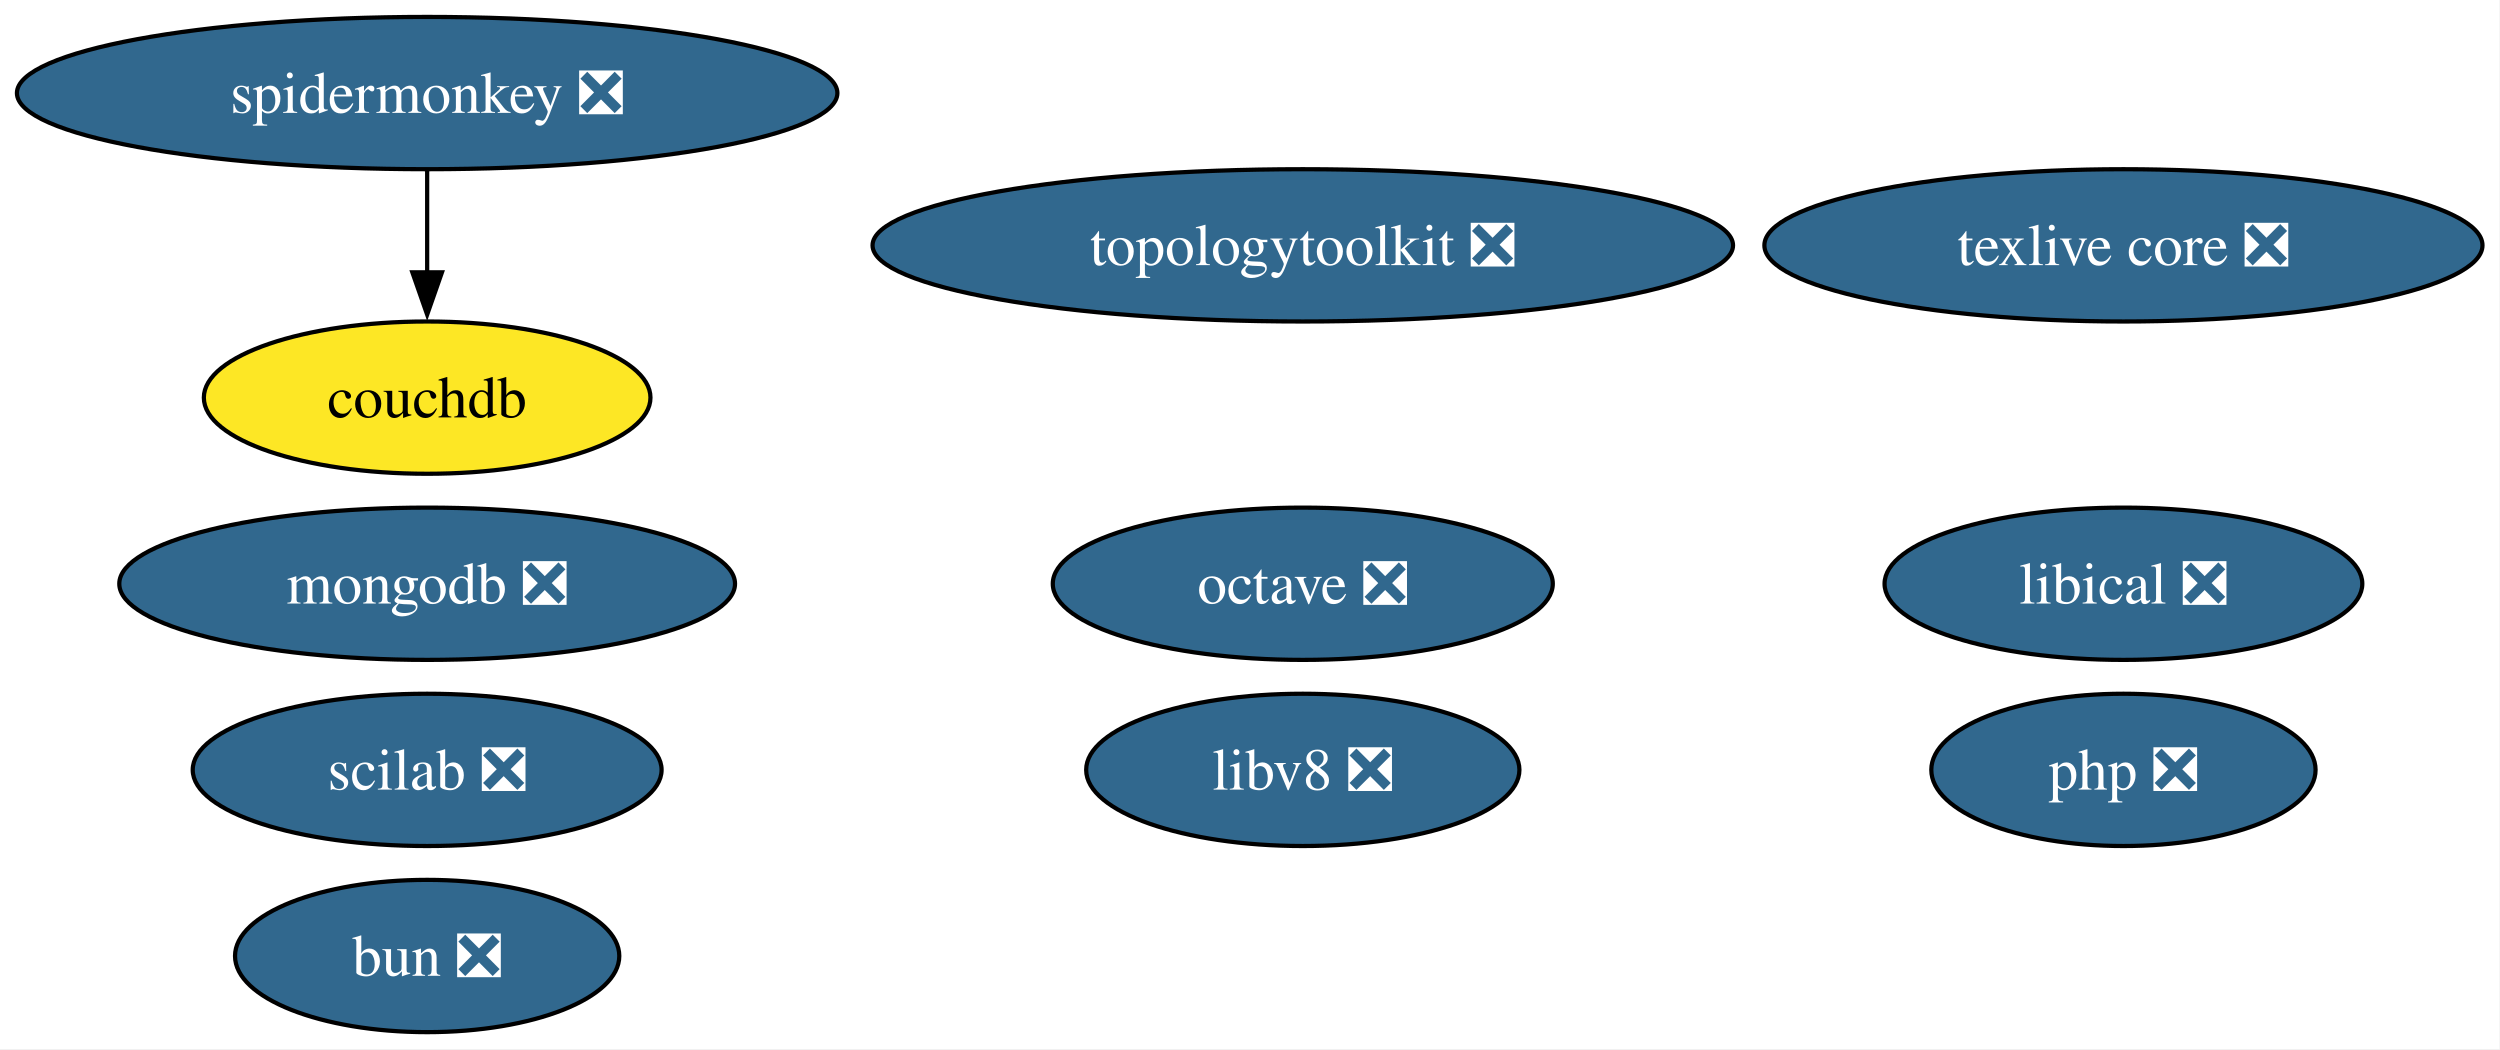
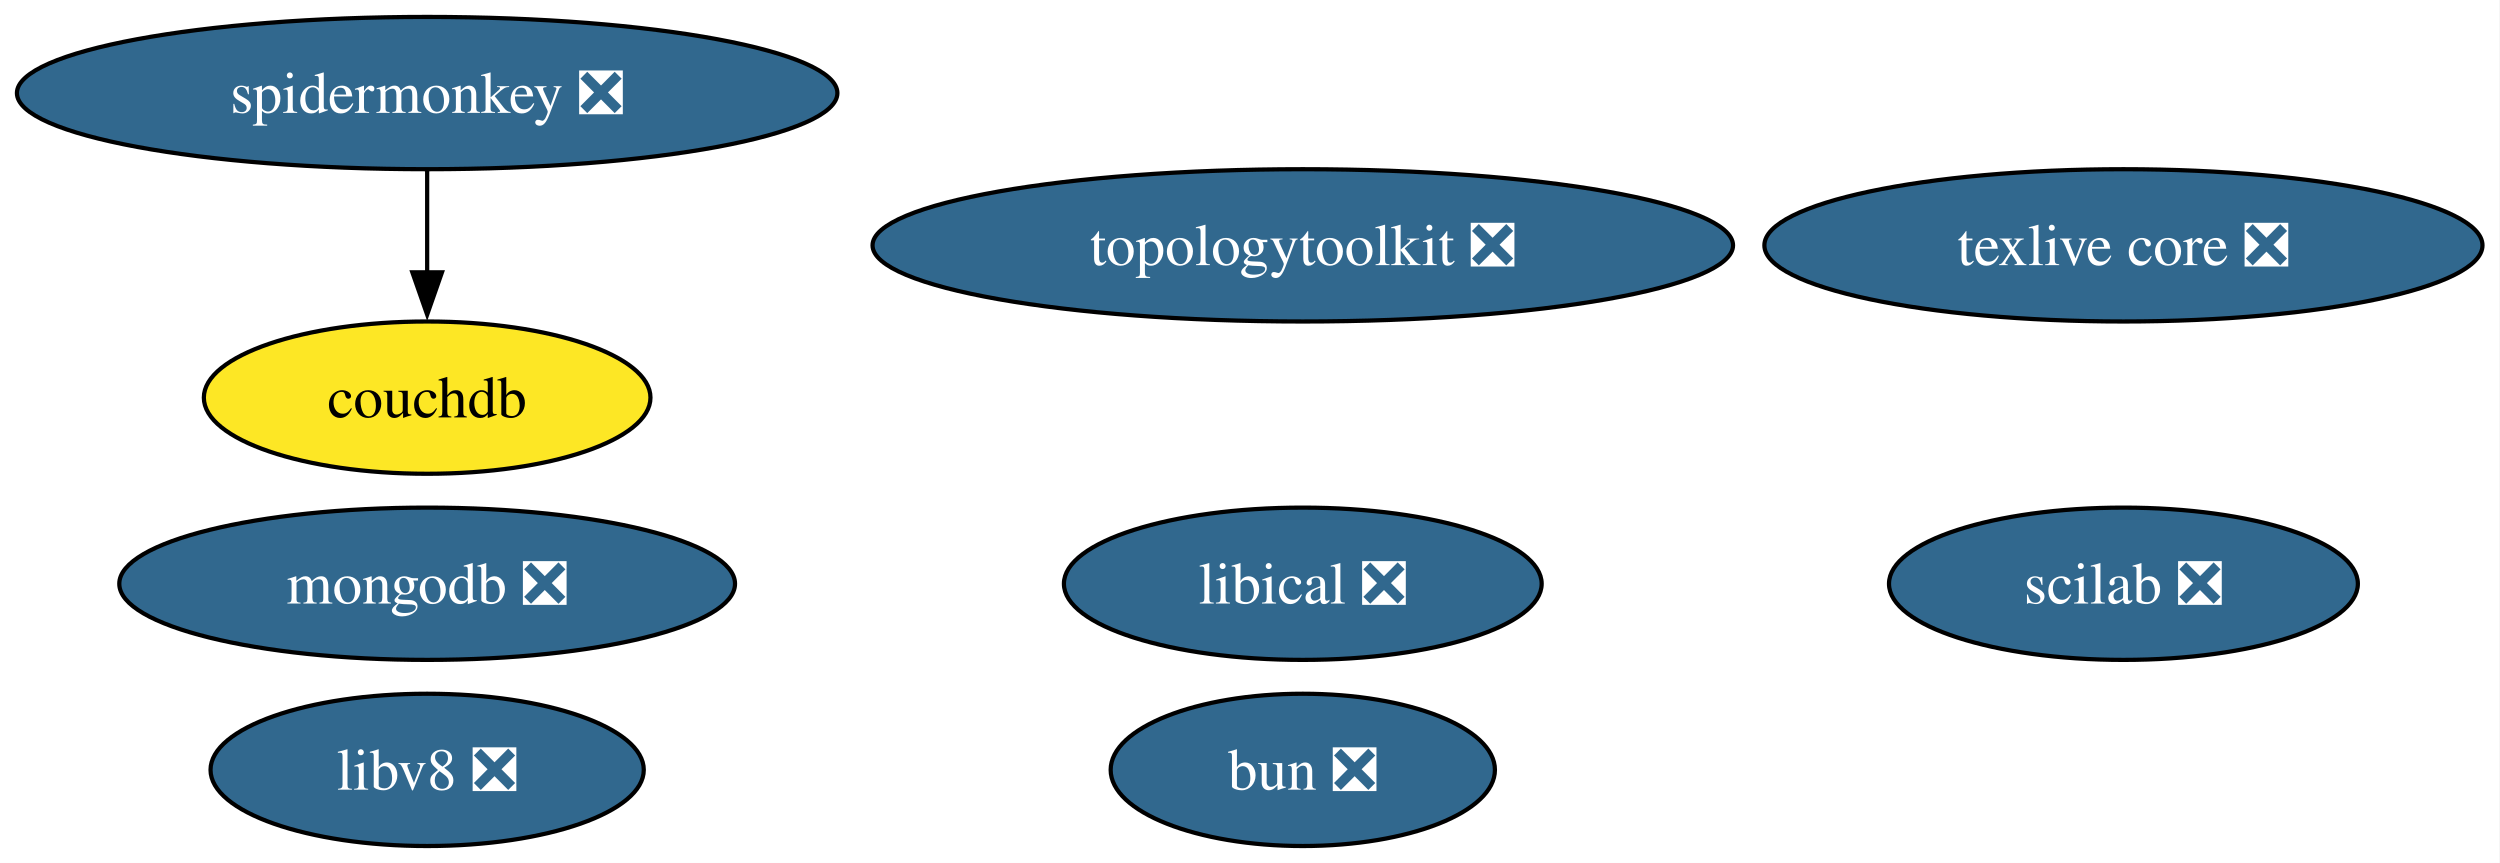
- <svg xmlns="http://www.w3.org/2000/svg" xmlns:xlink="http://www.w3.org/1999/xlink" width="591pt" height="248pt" viewBox="0.00 0.00 591.00 248.00">
-   <g id="graph0" class="graph" transform="scale(1 1) rotate(0) translate(4 244)">
-     <polygon fill="white" stroke="none" points="-4,4 -4,-244 586.86,-244 586.86,4 -4,4" />
+ <svg xmlns="http://www.w3.org/2000/svg" xmlns:xlink="http://www.w3.org/1999/xlink" width="591pt" height="204pt" viewBox="0.00 0.00 591.00 204.00">
+   <g id="graph0" class="graph" transform="scale(1 1) rotate(0) translate(4 200)">
+     <polygon fill="white" stroke="none" points="-4,4 -4,-200 586.86,-200 586.86,4 -4,4" />
    <g id="node1" class="node">
      <g id="a_node1">
-         <a xlink:href="https://github.com/conda-forge/octave-feedstock/pull/151" xlink:title="octave ❎">
-           <ellipse fill="#31688e" stroke="black" cx="303.98" cy="-106" rx="59.1" ry="18" />
-           <text xml:space="preserve" text-anchor="middle" x="303.98" y="-101.33" font-family="Times,serif" font-size="14.00" fill="white">octave ❎</text>
+         <a xlink:href="https://github.com/conda-forge/texlive-core-feedstock/pull/105" xlink:title="texlive core ❎">
+           <ellipse fill="#31688e" stroke="black" cx="497.98" cy="-142" rx="84.88" ry="18" />
+           <text xml:space="preserve" text-anchor="middle" x="497.98" y="-137.32" font-family="Times,serif" font-size="14.00" fill="white">texlive core ❎</text>
        </a>
      </g>
    </g>
    <g id="node2" class="node">
      <g id="a_node2">
-         <a xlink:href="https://github.com/conda-forge/texlive-core-feedstock/pull/105" xlink:title="texlive core ❎">
-           <ellipse fill="#31688e" stroke="black" cx="497.98" cy="-186" rx="84.88" ry="18" />
-           <text xml:space="preserve" text-anchor="middle" x="497.98" y="-181.32" font-family="Times,serif" font-size="14.00" fill="white">texlive core ❎</text>
+         <a xlink:href="https://github.com/conda-forge/mongodb-feedstock/pull/107" xlink:title="mongodb ❎">
+           <ellipse fill="#31688e" stroke="black" cx="96.98" cy="-62" rx="72.78" ry="18" />
+           <text xml:space="preserve" text-anchor="middle" x="96.98" y="-57.33" font-family="Times,serif" font-size="14.00" fill="white">mongodb ❎</text>
        </a>
      </g>
    </g>
    <g id="node3" class="node">
      <g id="a_node3">
-         <a xlink:href="https://github.com/conda-forge/mongodb-feedstock/pull/107" xlink:title="mongodb ❎">
-           <ellipse fill="#31688e" stroke="black" cx="96.98" cy="-106" rx="72.78" ry="18" />
-           <text xml:space="preserve" text-anchor="middle" x="96.98" y="-101.33" font-family="Times,serif" font-size="14.00" fill="white">mongodb ❎</text>
+         <a xlink:href="https://github.com/conda-forge/scilab-feedstock/pull/61" xlink:title="scilab ❎">
+           <ellipse fill="#31688e" stroke="black" cx="497.98" cy="-62" rx="55.42" ry="18" />
+           <text xml:space="preserve" text-anchor="middle" x="497.98" y="-57.33" font-family="Times,serif" font-size="14.00" fill="white">scilab ❎</text>
        </a>
      </g>
    </g>
    <g id="node4" class="node">
      <g id="a_node4">
-         <a xlink:href="https://github.com/conda-forge/scilab-feedstock/pull/61" xlink:title="scilab ❎">
-           <ellipse fill="#31688e" stroke="black" cx="96.98" cy="-62" rx="55.42" ry="18" />
-           <text xml:space="preserve" text-anchor="middle" x="96.98" y="-57.33" font-family="Times,serif" font-size="14.00" fill="white">scilab ❎</text>
+         <a xlink:href="https://github.com/conda-forge/libical-feedstock/pull/30" xlink:title="libical ❎">
+           <ellipse fill="#31688e" stroke="black" cx="303.98" cy="-62" rx="56.47" ry="18" />
+           <text xml:space="preserve" text-anchor="middle" x="303.98" y="-57.33" font-family="Times,serif" font-size="14.00" fill="white">libical ❎</text>
        </a>
      </g>
    </g>
    <g id="node5" class="node">
      <g id="a_node5">
-         <a xlink:href="https://github.com/conda-forge/libical-feedstock/pull/30" xlink:title="libical ❎">
-           <ellipse fill="#31688e" stroke="black" cx="497.98" cy="-106" rx="56.47" ry="18" />
-           <text xml:space="preserve" text-anchor="middle" x="497.98" y="-101.33" font-family="Times,serif" font-size="14.00" fill="white">libical ❎</text>
+         <a xlink:href="https://github.com/conda-forge/libv8-feedstock/pull/89" xlink:title="libv8 ❎">
+           <ellipse fill="#31688e" stroke="black" cx="96.98" cy="-18" rx="51.21" ry="18" />
+           <text xml:space="preserve" text-anchor="middle" x="96.98" y="-13.32" font-family="Times,serif" font-size="14.00" fill="white">libv8 ❎</text>
        </a>
      </g>
    </g>
    <g id="node6" class="node">
      <g id="a_node6">
-         <a xlink:href="https://github.com/conda-forge/libv8-feedstock/pull/89" xlink:title="libv8 ❎">
-           <ellipse fill="#31688e" stroke="black" cx="303.98" cy="-62" rx="51.21" ry="18" />
-           <text xml:space="preserve" text-anchor="middle" x="303.98" y="-57.33" font-family="Times,serif" font-size="14.00" fill="white">libv8 ❎</text>
+         <a xlink:href="https://github.com/conda-forge/topologytoolkit-feedstock/pull/94" xlink:title="topologytoolkit ❎">
+           <ellipse fill="#31688e" stroke="black" cx="303.98" cy="-142" rx="101.71" ry="18" />
+           <text xml:space="preserve" text-anchor="middle" x="303.98" y="-137.32" font-family="Times,serif" font-size="14.00" fill="white">topologytoolkit ❎</text>
        </a>
      </g>
    </g>
    <g id="node7" class="node">
      <g id="a_node7">
-         <a xlink:href="https://github.com/conda-forge/topologytoolkit-feedstock/pull/94" xlink:title="topologytoolkit ❎">
-           <ellipse fill="#31688e" stroke="black" cx="303.98" cy="-186" rx="101.71" ry="18" />
-           <text xml:space="preserve" text-anchor="middle" x="303.98" y="-181.32" font-family="Times,serif" font-size="14.00" fill="white">topologytoolkit ❎</text>
+         <a xlink:href="https://github.com/conda-forge/spidermonkey-feedstock/pull/14" xlink:title="spidermonkey ❎">
+           <ellipse fill="#31688e" stroke="black" cx="96.98" cy="-178" rx="96.98" ry="18" />
+           <text xml:space="preserve" text-anchor="middle" x="96.98" y="-173.32" font-family="Times,serif" font-size="14.00" fill="white">spidermonkey ❎</text>
        </a>
      </g>
    </g>
    <g id="node8" class="node">
      <g id="a_node8">
-         <a xlink:href="https://github.com/conda-forge/php-feedstock/pull/123" xlink:title="php ❎">
-           <ellipse fill="#31688e" stroke="black" cx="497.98" cy="-62" rx="45.42" ry="18" />
-           <text xml:space="preserve" text-anchor="middle" x="497.98" y="-57.33" font-family="Times,serif" font-size="14.00" fill="white">php ❎</text>
-         </a>
-       </g>
-     </g>
-     <g id="node9" class="node">
-       <g id="a_node9">
-         <a xlink:href="https://github.com/conda-forge/spidermonkey-feedstock/pull/14" xlink:title="spidermonkey ❎">
-           <ellipse fill="#31688e" stroke="black" cx="96.98" cy="-222" rx="96.98" ry="18" />
-           <text xml:space="preserve" text-anchor="middle" x="96.98" y="-217.32" font-family="Times,serif" font-size="14.00" fill="white">spidermonkey ❎</text>
-         </a>
-       </g>
-     </g>
-     <g id="node10" class="node">
-       <g id="a_node10">
        <a xlink:href="https://github.com/conda-forge/couchdb-feedstock" xlink:title="couchdb">
-           <ellipse fill="#fde725" stroke="black" cx="96.98" cy="-150" rx="52.79" ry="18" />
-           <text xml:space="preserve" text-anchor="middle" x="96.98" y="-145.32" font-family="Times,serif" font-size="14.00">couchdb</text>
+           <ellipse fill="#fde725" stroke="black" cx="96.98" cy="-106" rx="52.79" ry="18" />
+           <text xml:space="preserve" text-anchor="middle" x="96.98" y="-101.33" font-family="Times,serif" font-size="14.00">couchdb</text>
        </a>
      </g>
    </g>
    <g id="edge1" class="edge">
-       <path fill="none" stroke="black" d="M96.98,-203.7C96.98,-196.41 96.98,-187.73 96.98,-179.54" />
-       <polygon fill="black" stroke="black" points="100.48,-179.62 96.98,-169.62 93.48,-179.62 100.48,-179.62" />
+       <path fill="none" stroke="black" d="M96.98,-159.7C96.98,-152.41 96.98,-143.73 96.98,-135.54" />
+       <polygon fill="black" stroke="black" points="100.48,-135.62 96.98,-125.62 93.48,-135.62 100.48,-135.62" />
    </g>
-     <g id="node11" class="node">
-       <g id="a_node11">
+     <g id="node9" class="node">
+       <g id="a_node9">
        <a xlink:href="https://github.com/conda-forge/bun-feedstock/pull/5" xlink:title="bun ❎">
-           <ellipse fill="#31688e" stroke="black" cx="96.98" cy="-18" rx="45.42" ry="18" />
-           <text xml:space="preserve" text-anchor="middle" x="96.98" y="-13.32" font-family="Times,serif" font-size="14.00" fill="white">bun ❎</text>
+           <ellipse fill="#31688e" stroke="black" cx="303.98" cy="-18" rx="45.42" ry="18" />
+           <text xml:space="preserve" text-anchor="middle" x="303.98" y="-13.32" font-family="Times,serif" font-size="14.00" fill="white">bun ❎</text>
        </a>
      </g>
    </g>
  </g>
</svg>
